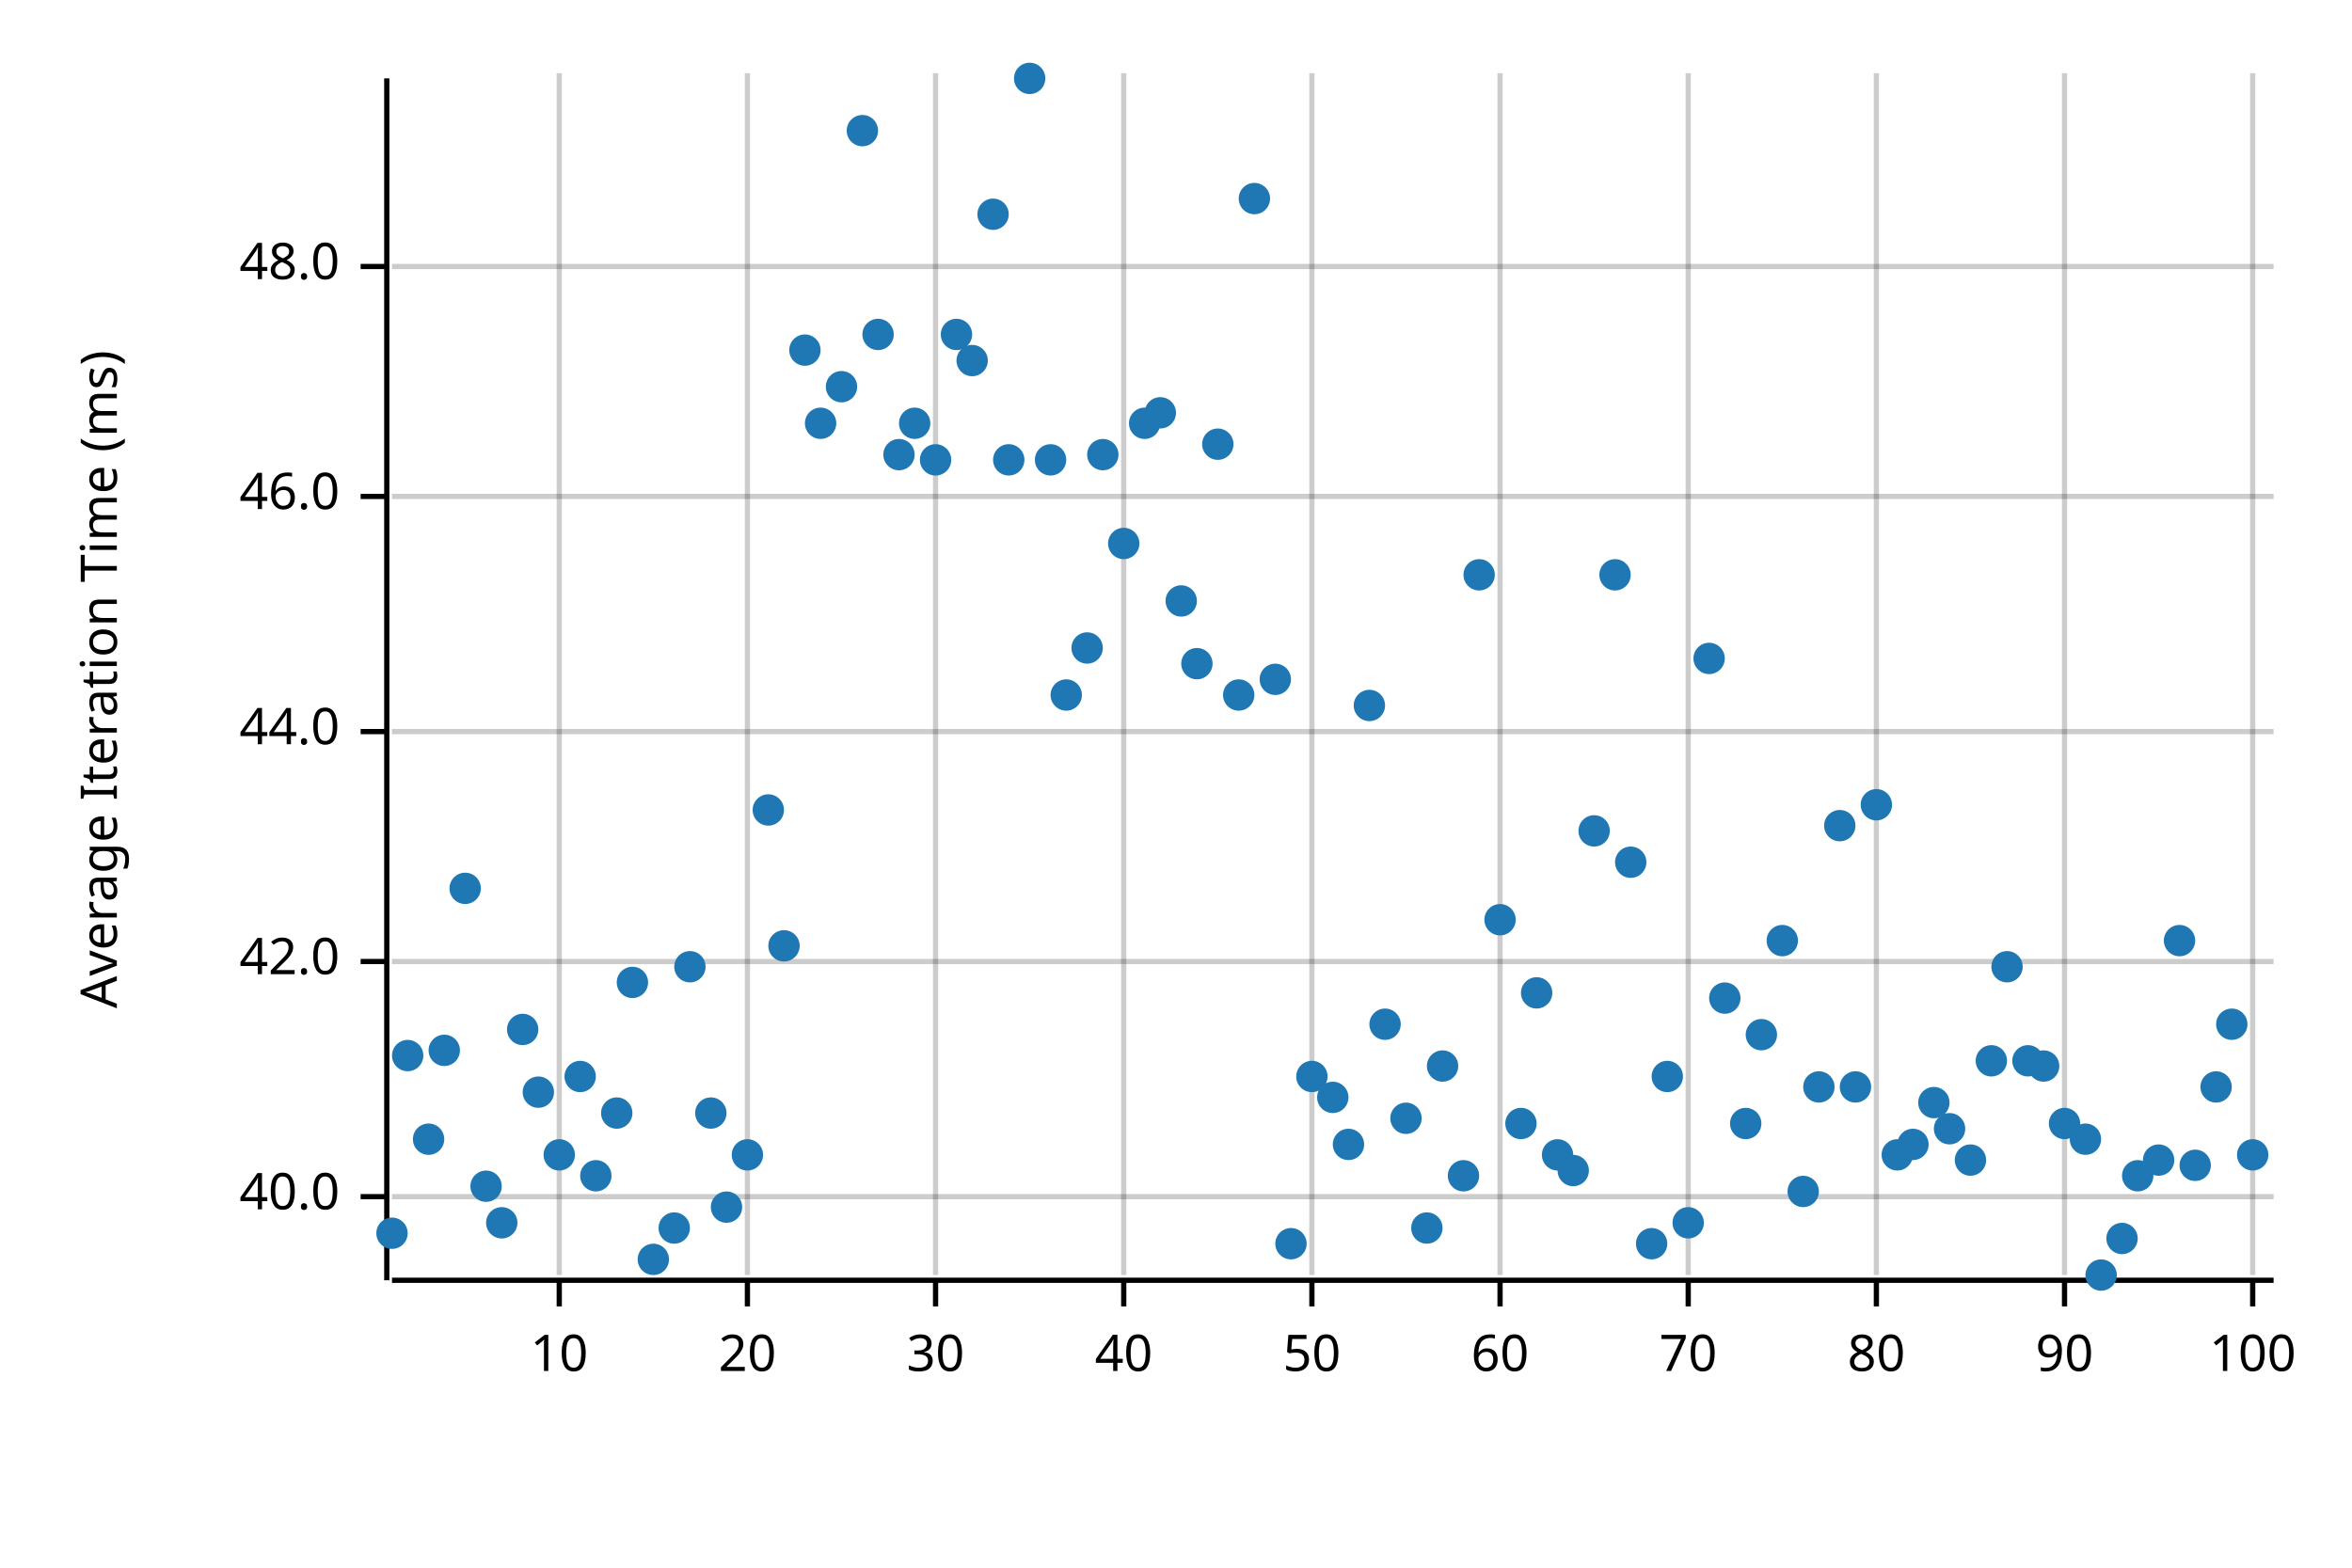
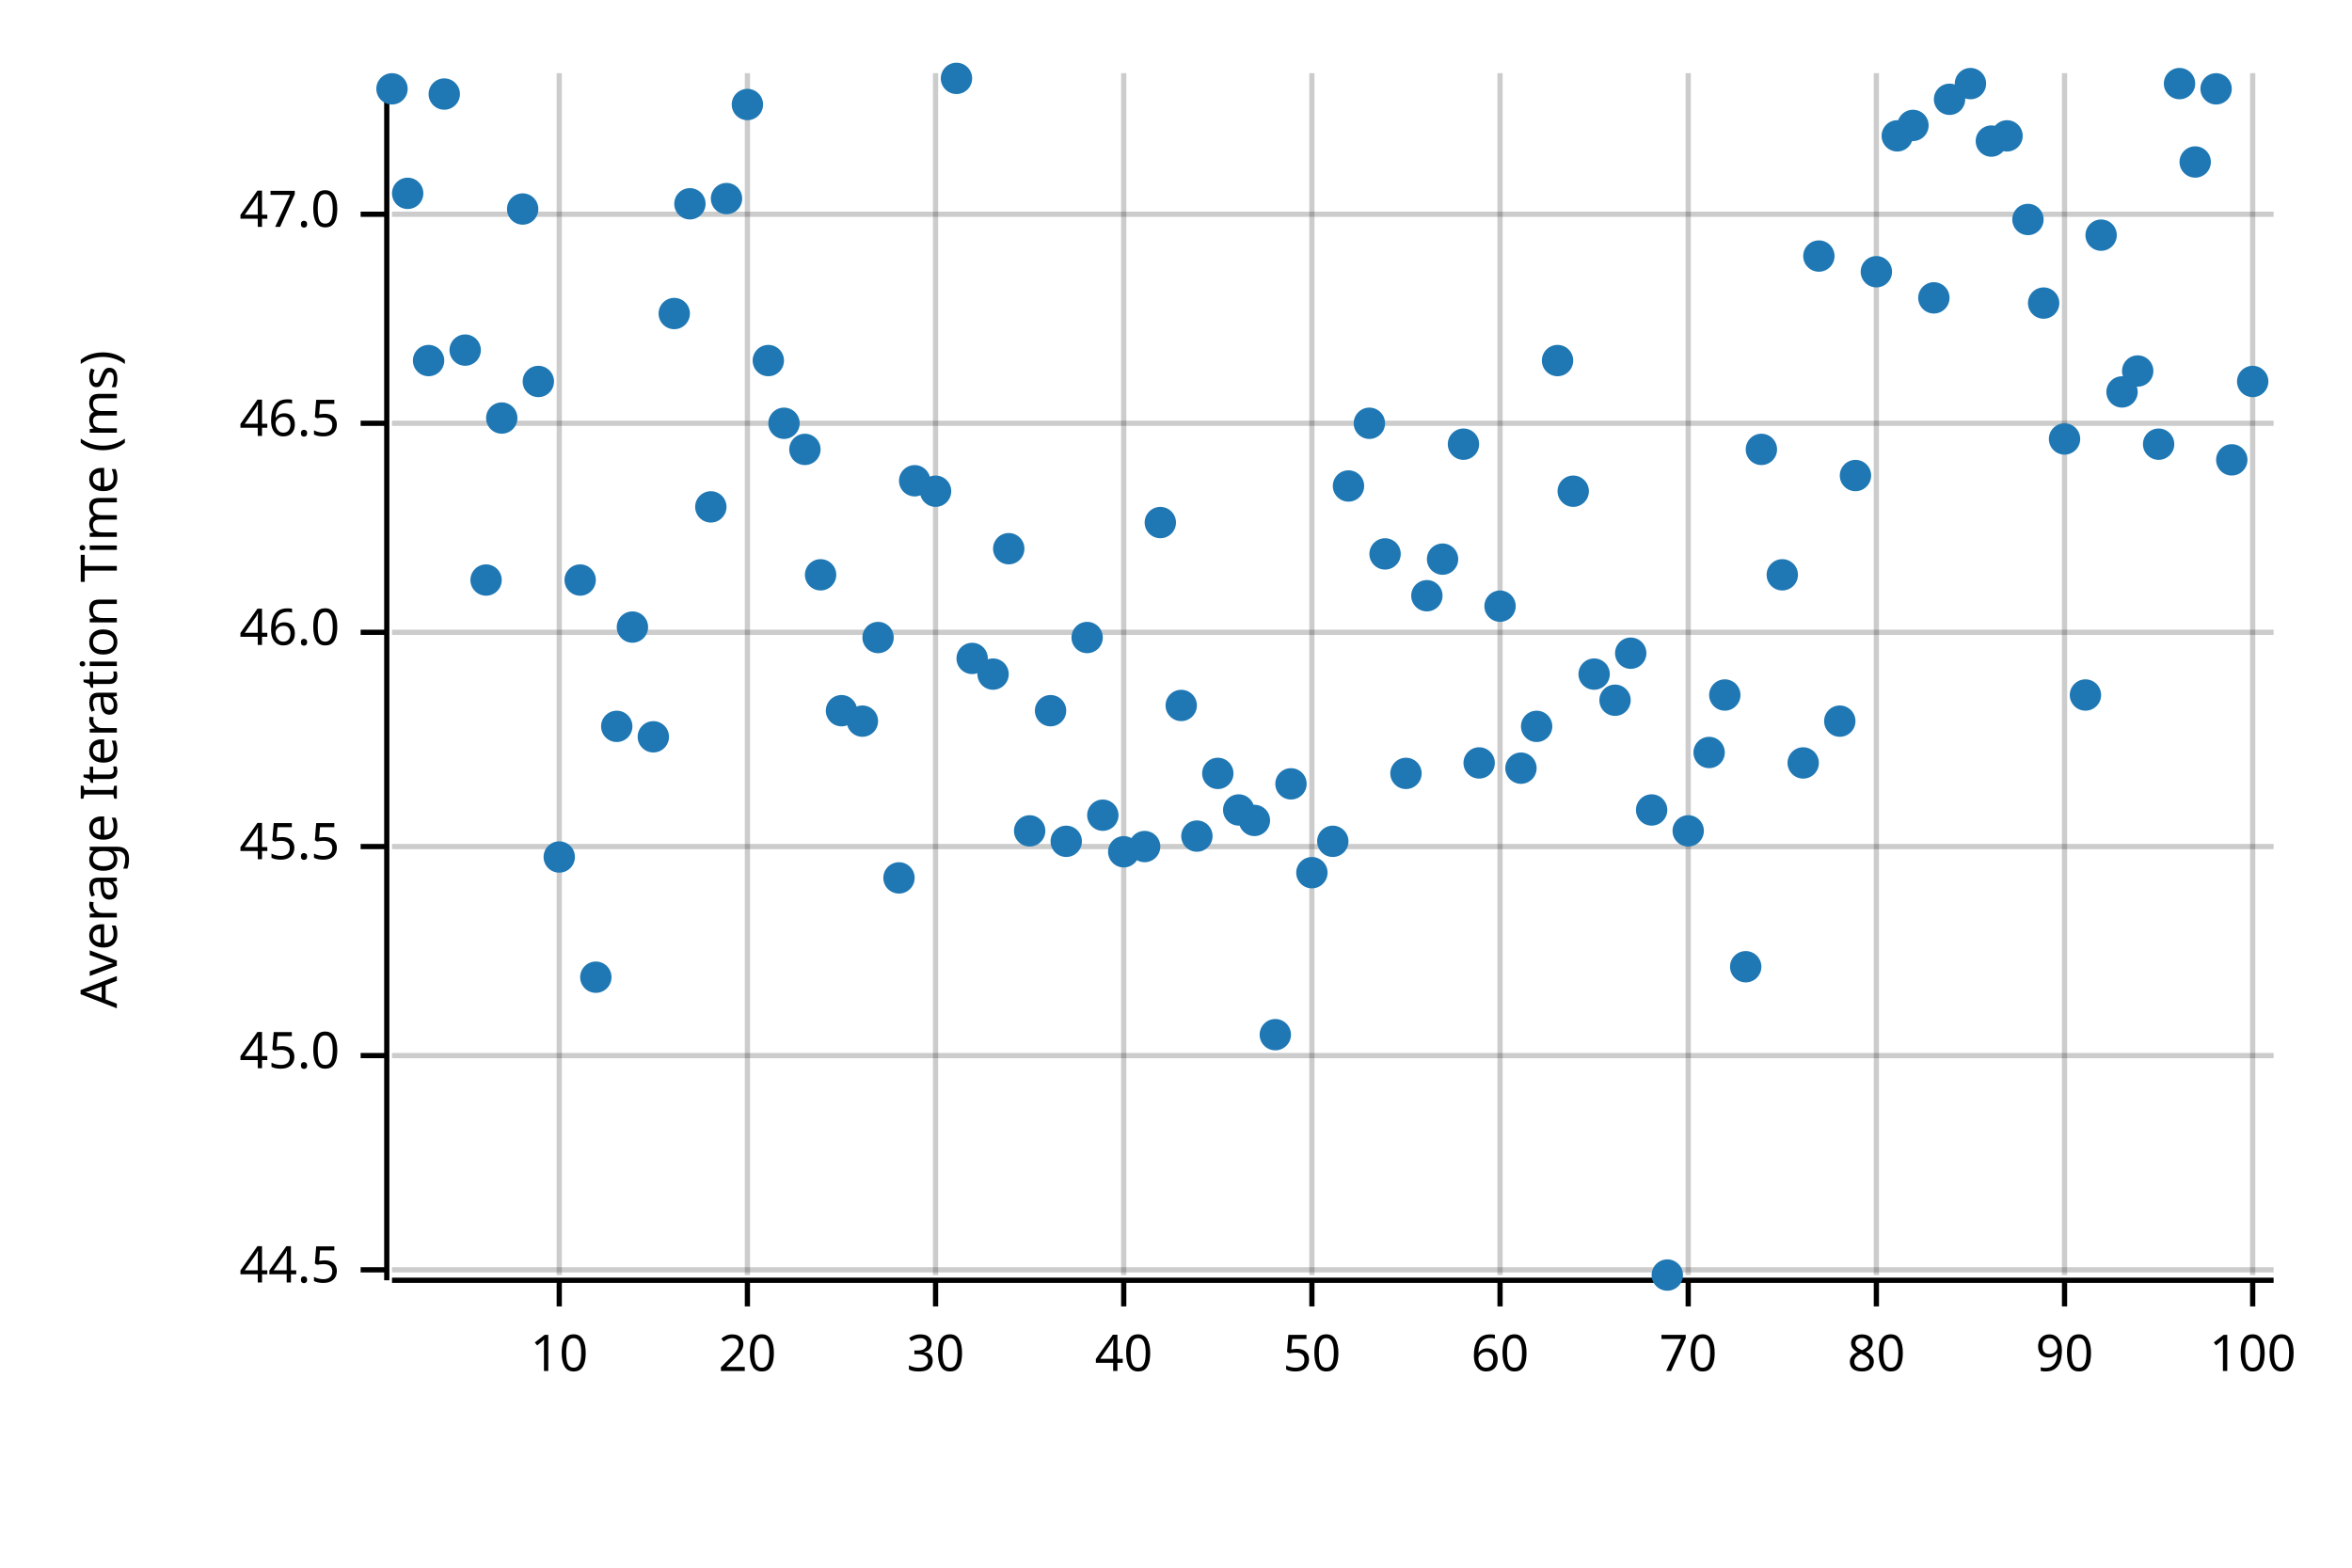
<svg xmlns="http://www.w3.org/2000/svg" width="450" height="300" viewBox="0 0 450 300">
  <text x="15" y="130" dy="0.76em" text-anchor="middle" font-family="sans-serif" font-size="9.677" opacity="1" fill="#000000" transform="rotate(270, 15, 130)">
Average Iteration Time (ms)
</text>
  <line opacity="0.2" stroke="#000000" stroke-width="1" x1="107" y1="244" x2="107" y2="14" />
  <line opacity="0.2" stroke="#000000" stroke-width="1" x1="143" y1="244" x2="143" y2="14" />
  <line opacity="0.2" stroke="#000000" stroke-width="1" x1="179" y1="244" x2="179" y2="14" />
  <line opacity="0.2" stroke="#000000" stroke-width="1" x1="215" y1="244" x2="215" y2="14" />
  <line opacity="0.2" stroke="#000000" stroke-width="1" x1="251" y1="244" x2="251" y2="14" />
  <line opacity="0.2" stroke="#000000" stroke-width="1" x1="287" y1="244" x2="287" y2="14" />
  <line opacity="0.2" stroke="#000000" stroke-width="1" x1="323" y1="244" x2="323" y2="14" />
  <line opacity="0.2" stroke="#000000" stroke-width="1" x1="359" y1="244" x2="359" y2="14" />
  <line opacity="0.2" stroke="#000000" stroke-width="1" x1="395" y1="244" x2="395" y2="14" />
  <line opacity="0.2" stroke="#000000" stroke-width="1" x1="431" y1="244" x2="431" y2="14" />
-   <line opacity="0.2" stroke="#000000" stroke-width="1" x1="75" y1="229" x2="435" y2="229" />
-   <line opacity="0.2" stroke="#000000" stroke-width="1" x1="75" y1="184" x2="435" y2="184" />
-   <line opacity="0.2" stroke="#000000" stroke-width="1" x1="75" y1="140" x2="435" y2="140" />
-   <line opacity="0.2" stroke="#000000" stroke-width="1" x1="75" y1="95" x2="435" y2="95" />
-   <line opacity="0.2" stroke="#000000" stroke-width="1" x1="75" y1="51" x2="435" y2="51" />
+   <line opacity="0.2" stroke="#000000" stroke-width="1" x1="75" y1="243" x2="435" y2="243" />
+   <line opacity="0.2" stroke="#000000" stroke-width="1" x1="75" y1="202" x2="435" y2="202" />
+   <line opacity="0.2" stroke="#000000" stroke-width="1" x1="75" y1="162" x2="435" y2="162" />
+   <line opacity="0.2" stroke="#000000" stroke-width="1" x1="75" y1="121" x2="435" y2="121" />
+   <line opacity="0.2" stroke="#000000" stroke-width="1" x1="75" y1="81" x2="435" y2="81" />
+   <line opacity="0.2" stroke="#000000" stroke-width="1" x1="75" y1="41" x2="435" y2="41" />
  <polyline fill="none" opacity="1" stroke="#000000" stroke-width="1" points="74,15 74,245 " />
-   <text x="65" y="229" dy="0.5ex" text-anchor="end" font-family="sans-serif" font-size="9.677" opacity="1" fill="#000000">
- 40.0
+   <text x="65" y="243" dy="0.5ex" text-anchor="end" font-family="sans-serif" font-size="9.677" opacity="1" fill="#000000">
+ 44.5
</text>
-   <polyline fill="none" opacity="1" stroke="#000000" stroke-width="1" points="69,229 74,229 " />
-   <text x="65" y="184" dy="0.5ex" text-anchor="end" font-family="sans-serif" font-size="9.677" opacity="1" fill="#000000">
- 42.0
+   <polyline fill="none" opacity="1" stroke="#000000" stroke-width="1" points="69,243 74,243 " />
+   <text x="65" y="202" dy="0.5ex" text-anchor="end" font-family="sans-serif" font-size="9.677" opacity="1" fill="#000000">
+ 45.0
</text>
-   <polyline fill="none" opacity="1" stroke="#000000" stroke-width="1" points="69,184 74,184 " />
-   <text x="65" y="140" dy="0.5ex" text-anchor="end" font-family="sans-serif" font-size="9.677" opacity="1" fill="#000000">
- 44.0
+   <polyline fill="none" opacity="1" stroke="#000000" stroke-width="1" points="69,202 74,202 " />
+   <text x="65" y="162" dy="0.5ex" text-anchor="end" font-family="sans-serif" font-size="9.677" opacity="1" fill="#000000">
+ 45.5
</text>
-   <polyline fill="none" opacity="1" stroke="#000000" stroke-width="1" points="69,140 74,140 " />
-   <text x="65" y="95" dy="0.5ex" text-anchor="end" font-family="sans-serif" font-size="9.677" opacity="1" fill="#000000">
+   <polyline fill="none" opacity="1" stroke="#000000" stroke-width="1" points="69,162 74,162 " />
+   <text x="65" y="121" dy="0.5ex" text-anchor="end" font-family="sans-serif" font-size="9.677" opacity="1" fill="#000000">
46.0
</text>
-   <polyline fill="none" opacity="1" stroke="#000000" stroke-width="1" points="69,95 74,95 " />
-   <text x="65" y="51" dy="0.5ex" text-anchor="end" font-family="sans-serif" font-size="9.677" opacity="1" fill="#000000">
- 48.0
+   <polyline fill="none" opacity="1" stroke="#000000" stroke-width="1" points="69,121 74,121 " />
+   <text x="65" y="81" dy="0.5ex" text-anchor="end" font-family="sans-serif" font-size="9.677" opacity="1" fill="#000000">
+ 46.5
</text>
-   <polyline fill="none" opacity="1" stroke="#000000" stroke-width="1" points="69,51 74,51 " />
+   <polyline fill="none" opacity="1" stroke="#000000" stroke-width="1" points="69,81 74,81 " />
+   <text x="65" y="41" dy="0.5ex" text-anchor="end" font-family="sans-serif" font-size="9.677" opacity="1" fill="#000000">
+ 47.0
+ </text>
+   <polyline fill="none" opacity="1" stroke="#000000" stroke-width="1" points="69,41 74,41 " />
  <polyline fill="none" opacity="1" stroke="#000000" stroke-width="1" points="75,245 435,245 " />
  <text x="107" y="255" dy="0.76em" text-anchor="middle" font-family="sans-serif" font-size="9.677" opacity="1" fill="#000000">
10
</text>
  <polyline fill="none" opacity="1" stroke="#000000" stroke-width="1" points="107,245 107,250 " />
  <text x="143" y="255" dy="0.76em" text-anchor="middle" font-family="sans-serif" font-size="9.677" opacity="1" fill="#000000">
20
</text>
  <polyline fill="none" opacity="1" stroke="#000000" stroke-width="1" points="143,245 143,250 " />
  <text x="179" y="255" dy="0.76em" text-anchor="middle" font-family="sans-serif" font-size="9.677" opacity="1" fill="#000000">
30
</text>
  <polyline fill="none" opacity="1" stroke="#000000" stroke-width="1" points="179,245 179,250 " />
  <text x="215" y="255" dy="0.76em" text-anchor="middle" font-family="sans-serif" font-size="9.677" opacity="1" fill="#000000">
40
</text>
  <polyline fill="none" opacity="1" stroke="#000000" stroke-width="1" points="215,245 215,250 " />
  <text x="251" y="255" dy="0.76em" text-anchor="middle" font-family="sans-serif" font-size="9.677" opacity="1" fill="#000000">
50
</text>
  <polyline fill="none" opacity="1" stroke="#000000" stroke-width="1" points="251,245 251,250 " />
  <text x="287" y="255" dy="0.76em" text-anchor="middle" font-family="sans-serif" font-size="9.677" opacity="1" fill="#000000">
60
</text>
  <polyline fill="none" opacity="1" stroke="#000000" stroke-width="1" points="287,245 287,250 " />
  <text x="323" y="255" dy="0.76em" text-anchor="middle" font-family="sans-serif" font-size="9.677" opacity="1" fill="#000000">
70
</text>
  <polyline fill="none" opacity="1" stroke="#000000" stroke-width="1" points="323,245 323,250 " />
  <text x="359" y="255" dy="0.76em" text-anchor="middle" font-family="sans-serif" font-size="9.677" opacity="1" fill="#000000">
80
</text>
  <polyline fill="none" opacity="1" stroke="#000000" stroke-width="1" points="359,245 359,250 " />
  <text x="395" y="255" dy="0.76em" text-anchor="middle" font-family="sans-serif" font-size="9.677" opacity="1" fill="#000000">
90
</text>
  <polyline fill="none" opacity="1" stroke="#000000" stroke-width="1" points="395,245 395,250 " />
  <text x="431" y="255" dy="0.76em" text-anchor="middle" font-family="sans-serif" font-size="9.677" opacity="1" fill="#000000">
100
</text>
  <polyline fill="none" opacity="1" stroke="#000000" stroke-width="1" points="431,245 431,250 " />
-   <circle cx="75" cy="236" r="3" opacity="1" fill="#1F78B4" stroke="none" stroke-width="1" />
-   <circle cx="78" cy="202" r="3" opacity="1" fill="#1F78B4" stroke="none" stroke-width="1" />
-   <circle cx="82" cy="218" r="3" opacity="1" fill="#1F78B4" stroke="none" stroke-width="1" />
-   <circle cx="85" cy="201" r="3" opacity="1" fill="#1F78B4" stroke="none" stroke-width="1" />
-   <circle cx="89" cy="170" r="3" opacity="1" fill="#1F78B4" stroke="none" stroke-width="1" />
-   <circle cx="93" cy="227" r="3" opacity="1" fill="#1F78B4" stroke="none" stroke-width="1" />
-   <circle cx="96" cy="234" r="3" opacity="1" fill="#1F78B4" stroke="none" stroke-width="1" />
-   <circle cx="100" cy="197" r="3" opacity="1" fill="#1F78B4" stroke="none" stroke-width="1" />
-   <circle cx="103" cy="209" r="3" opacity="1" fill="#1F78B4" stroke="none" stroke-width="1" />
-   <circle cx="107" cy="221" r="3" opacity="1" fill="#1F78B4" stroke="none" stroke-width="1" />
-   <circle cx="111" cy="206" r="3" opacity="1" fill="#1F78B4" stroke="none" stroke-width="1" />
-   <circle cx="114" cy="225" r="3" opacity="1" fill="#1F78B4" stroke="none" stroke-width="1" />
-   <circle cx="118" cy="213" r="3" opacity="1" fill="#1F78B4" stroke="none" stroke-width="1" />
-   <circle cx="121" cy="188" r="3" opacity="1" fill="#1F78B4" stroke="none" stroke-width="1" />
-   <circle cx="125" cy="241" r="3" opacity="1" fill="#1F78B4" stroke="none" stroke-width="1" />
-   <circle cx="129" cy="235" r="3" opacity="1" fill="#1F78B4" stroke="none" stroke-width="1" />
-   <circle cx="132" cy="185" r="3" opacity="1" fill="#1F78B4" stroke="none" stroke-width="1" />
-   <circle cx="136" cy="213" r="3" opacity="1" fill="#1F78B4" stroke="none" stroke-width="1" />
-   <circle cx="139" cy="231" r="3" opacity="1" fill="#1F78B4" stroke="none" stroke-width="1" />
-   <circle cx="143" cy="221" r="3" opacity="1" fill="#1F78B4" stroke="none" stroke-width="1" />
-   <circle cx="147" cy="155" r="3" opacity="1" fill="#1F78B4" stroke="none" stroke-width="1" />
-   <circle cx="150" cy="181" r="3" opacity="1" fill="#1F78B4" stroke="none" stroke-width="1" />
-   <circle cx="154" cy="67" r="3" opacity="1" fill="#1F78B4" stroke="none" stroke-width="1" />
-   <circle cx="157" cy="81" r="3" opacity="1" fill="#1F78B4" stroke="none" stroke-width="1" />
-   <circle cx="161" cy="74" r="3" opacity="1" fill="#1F78B4" stroke="none" stroke-width="1" />
-   <circle cx="165" cy="25" r="3" opacity="1" fill="#1F78B4" stroke="none" stroke-width="1" />
-   <circle cx="168" cy="64" r="3" opacity="1" fill="#1F78B4" stroke="none" stroke-width="1" />
-   <circle cx="172" cy="87" r="3" opacity="1" fill="#1F78B4" stroke="none" stroke-width="1" />
-   <circle cx="175" cy="81" r="3" opacity="1" fill="#1F78B4" stroke="none" stroke-width="1" />
-   <circle cx="179" cy="88" r="3" opacity="1" fill="#1F78B4" stroke="none" stroke-width="1" />
-   <circle cx="183" cy="64" r="3" opacity="1" fill="#1F78B4" stroke="none" stroke-width="1" />
-   <circle cx="186" cy="69" r="3" opacity="1" fill="#1F78B4" stroke="none" stroke-width="1" />
-   <circle cx="190" cy="41" r="3" opacity="1" fill="#1F78B4" stroke="none" stroke-width="1" />
-   <circle cx="193" cy="88" r="3" opacity="1" fill="#1F78B4" stroke="none" stroke-width="1" />
-   <circle cx="197" cy="15" r="3" opacity="1" fill="#1F78B4" stroke="none" stroke-width="1" />
-   <circle cx="201" cy="88" r="3" opacity="1" fill="#1F78B4" stroke="none" stroke-width="1" />
-   <circle cx="204" cy="133" r="3" opacity="1" fill="#1F78B4" stroke="none" stroke-width="1" />
-   <circle cx="208" cy="124" r="3" opacity="1" fill="#1F78B4" stroke="none" stroke-width="1" />
-   <circle cx="211" cy="87" r="3" opacity="1" fill="#1F78B4" stroke="none" stroke-width="1" />
-   <circle cx="215" cy="104" r="3" opacity="1" fill="#1F78B4" stroke="none" stroke-width="1" />
-   <circle cx="219" cy="81" r="3" opacity="1" fill="#1F78B4" stroke="none" stroke-width="1" />
-   <circle cx="222" cy="79" r="3" opacity="1" fill="#1F78B4" stroke="none" stroke-width="1" />
-   <circle cx="226" cy="115" r="3" opacity="1" fill="#1F78B4" stroke="none" stroke-width="1" />
-   <circle cx="229" cy="127" r="3" opacity="1" fill="#1F78B4" stroke="none" stroke-width="1" />
-   <circle cx="233" cy="85" r="3" opacity="1" fill="#1F78B4" stroke="none" stroke-width="1" />
-   <circle cx="237" cy="133" r="3" opacity="1" fill="#1F78B4" stroke="none" stroke-width="1" />
-   <circle cx="240" cy="38" r="3" opacity="1" fill="#1F78B4" stroke="none" stroke-width="1" />
-   <circle cx="244" cy="130" r="3" opacity="1" fill="#1F78B4" stroke="none" stroke-width="1" />
-   <circle cx="247" cy="238" r="3" opacity="1" fill="#1F78B4" stroke="none" stroke-width="1" />
-   <circle cx="251" cy="206" r="3" opacity="1" fill="#1F78B4" stroke="none" stroke-width="1" />
-   <circle cx="255" cy="210" r="3" opacity="1" fill="#1F78B4" stroke="none" stroke-width="1" />
-   <circle cx="258" cy="219" r="3" opacity="1" fill="#1F78B4" stroke="none" stroke-width="1" />
-   <circle cx="262" cy="135" r="3" opacity="1" fill="#1F78B4" stroke="none" stroke-width="1" />
-   <circle cx="265" cy="196" r="3" opacity="1" fill="#1F78B4" stroke="none" stroke-width="1" />
-   <circle cx="269" cy="214" r="3" opacity="1" fill="#1F78B4" stroke="none" stroke-width="1" />
-   <circle cx="273" cy="235" r="3" opacity="1" fill="#1F78B4" stroke="none" stroke-width="1" />
-   <circle cx="276" cy="204" r="3" opacity="1" fill="#1F78B4" stroke="none" stroke-width="1" />
-   <circle cx="280" cy="225" r="3" opacity="1" fill="#1F78B4" stroke="none" stroke-width="1" />
-   <circle cx="283" cy="110" r="3" opacity="1" fill="#1F78B4" stroke="none" stroke-width="1" />
-   <circle cx="287" cy="176" r="3" opacity="1" fill="#1F78B4" stroke="none" stroke-width="1" />
-   <circle cx="291" cy="215" r="3" opacity="1" fill="#1F78B4" stroke="none" stroke-width="1" />
-   <circle cx="294" cy="190" r="3" opacity="1" fill="#1F78B4" stroke="none" stroke-width="1" />
-   <circle cx="298" cy="221" r="3" opacity="1" fill="#1F78B4" stroke="none" stroke-width="1" />
-   <circle cx="301" cy="224" r="3" opacity="1" fill="#1F78B4" stroke="none" stroke-width="1" />
-   <circle cx="305" cy="159" r="3" opacity="1" fill="#1F78B4" stroke="none" stroke-width="1" />
-   <circle cx="309" cy="110" r="3" opacity="1" fill="#1F78B4" stroke="none" stroke-width="1" />
-   <circle cx="312" cy="165" r="3" opacity="1" fill="#1F78B4" stroke="none" stroke-width="1" />
-   <circle cx="316" cy="238" r="3" opacity="1" fill="#1F78B4" stroke="none" stroke-width="1" />
-   <circle cx="319" cy="206" r="3" opacity="1" fill="#1F78B4" stroke="none" stroke-width="1" />
-   <circle cx="323" cy="234" r="3" opacity="1" fill="#1F78B4" stroke="none" stroke-width="1" />
-   <circle cx="327" cy="126" r="3" opacity="1" fill="#1F78B4" stroke="none" stroke-width="1" />
-   <circle cx="330" cy="191" r="3" opacity="1" fill="#1F78B4" stroke="none" stroke-width="1" />
-   <circle cx="334" cy="215" r="3" opacity="1" fill="#1F78B4" stroke="none" stroke-width="1" />
-   <circle cx="337" cy="198" r="3" opacity="1" fill="#1F78B4" stroke="none" stroke-width="1" />
-   <circle cx="341" cy="180" r="3" opacity="1" fill="#1F78B4" stroke="none" stroke-width="1" />
-   <circle cx="345" cy="228" r="3" opacity="1" fill="#1F78B4" stroke="none" stroke-width="1" />
-   <circle cx="348" cy="208" r="3" opacity="1" fill="#1F78B4" stroke="none" stroke-width="1" />
-   <circle cx="352" cy="158" r="3" opacity="1" fill="#1F78B4" stroke="none" stroke-width="1" />
-   <circle cx="355" cy="208" r="3" opacity="1" fill="#1F78B4" stroke="none" stroke-width="1" />
-   <circle cx="359" cy="154" r="3" opacity="1" fill="#1F78B4" stroke="none" stroke-width="1" />
-   <circle cx="363" cy="221" r="3" opacity="1" fill="#1F78B4" stroke="none" stroke-width="1" />
-   <circle cx="366" cy="219" r="3" opacity="1" fill="#1F78B4" stroke="none" stroke-width="1" />
-   <circle cx="370" cy="211" r="3" opacity="1" fill="#1F78B4" stroke="none" stroke-width="1" />
-   <circle cx="373" cy="216" r="3" opacity="1" fill="#1F78B4" stroke="none" stroke-width="1" />
-   <circle cx="377" cy="222" r="3" opacity="1" fill="#1F78B4" stroke="none" stroke-width="1" />
-   <circle cx="381" cy="203" r="3" opacity="1" fill="#1F78B4" stroke="none" stroke-width="1" />
-   <circle cx="384" cy="185" r="3" opacity="1" fill="#1F78B4" stroke="none" stroke-width="1" />
-   <circle cx="388" cy="203" r="3" opacity="1" fill="#1F78B4" stroke="none" stroke-width="1" />
-   <circle cx="391" cy="204" r="3" opacity="1" fill="#1F78B4" stroke="none" stroke-width="1" />
-   <circle cx="395" cy="215" r="3" opacity="1" fill="#1F78B4" stroke="none" stroke-width="1" />
-   <circle cx="399" cy="218" r="3" opacity="1" fill="#1F78B4" stroke="none" stroke-width="1" />
-   <circle cx="402" cy="244" r="3" opacity="1" fill="#1F78B4" stroke="none" stroke-width="1" />
-   <circle cx="406" cy="237" r="3" opacity="1" fill="#1F78B4" stroke="none" stroke-width="1" />
-   <circle cx="409" cy="225" r="3" opacity="1" fill="#1F78B4" stroke="none" stroke-width="1" />
-   <circle cx="413" cy="222" r="3" opacity="1" fill="#1F78B4" stroke="none" stroke-width="1" />
-   <circle cx="417" cy="180" r="3" opacity="1" fill="#1F78B4" stroke="none" stroke-width="1" />
-   <circle cx="420" cy="223" r="3" opacity="1" fill="#1F78B4" stroke="none" stroke-width="1" />
-   <circle cx="424" cy="208" r="3" opacity="1" fill="#1F78B4" stroke="none" stroke-width="1" />
-   <circle cx="427" cy="196" r="3" opacity="1" fill="#1F78B4" stroke="none" stroke-width="1" />
-   <circle cx="431" cy="221" r="3" opacity="1" fill="#1F78B4" stroke="none" stroke-width="1" />
+   <circle cx="75" cy="17" r="3" opacity="1" fill="#1F78B4" stroke="none" stroke-width="1" />
+   <circle cx="78" cy="37" r="3" opacity="1" fill="#1F78B4" stroke="none" stroke-width="1" />
+   <circle cx="82" cy="69" r="3" opacity="1" fill="#1F78B4" stroke="none" stroke-width="1" />
+   <circle cx="85" cy="18" r="3" opacity="1" fill="#1F78B4" stroke="none" stroke-width="1" />
+   <circle cx="89" cy="67" r="3" opacity="1" fill="#1F78B4" stroke="none" stroke-width="1" />
+   <circle cx="93" cy="111" r="3" opacity="1" fill="#1F78B4" stroke="none" stroke-width="1" />
+   <circle cx="96" cy="80" r="3" opacity="1" fill="#1F78B4" stroke="none" stroke-width="1" />
+   <circle cx="100" cy="40" r="3" opacity="1" fill="#1F78B4" stroke="none" stroke-width="1" />
+   <circle cx="103" cy="73" r="3" opacity="1" fill="#1F78B4" stroke="none" stroke-width="1" />
+   <circle cx="107" cy="164" r="3" opacity="1" fill="#1F78B4" stroke="none" stroke-width="1" />
+   <circle cx="111" cy="111" r="3" opacity="1" fill="#1F78B4" stroke="none" stroke-width="1" />
+   <circle cx="114" cy="187" r="3" opacity="1" fill="#1F78B4" stroke="none" stroke-width="1" />
+   <circle cx="118" cy="139" r="3" opacity="1" fill="#1F78B4" stroke="none" stroke-width="1" />
+   <circle cx="121" cy="120" r="3" opacity="1" fill="#1F78B4" stroke="none" stroke-width="1" />
+   <circle cx="125" cy="141" r="3" opacity="1" fill="#1F78B4" stroke="none" stroke-width="1" />
+   <circle cx="129" cy="60" r="3" opacity="1" fill="#1F78B4" stroke="none" stroke-width="1" />
+   <circle cx="132" cy="39" r="3" opacity="1" fill="#1F78B4" stroke="none" stroke-width="1" />
+   <circle cx="136" cy="97" r="3" opacity="1" fill="#1F78B4" stroke="none" stroke-width="1" />
+   <circle cx="139" cy="38" r="3" opacity="1" fill="#1F78B4" stroke="none" stroke-width="1" />
+   <circle cx="143" cy="20" r="3" opacity="1" fill="#1F78B4" stroke="none" stroke-width="1" />
+   <circle cx="147" cy="69" r="3" opacity="1" fill="#1F78B4" stroke="none" stroke-width="1" />
+   <circle cx="150" cy="81" r="3" opacity="1" fill="#1F78B4" stroke="none" stroke-width="1" />
+   <circle cx="154" cy="86" r="3" opacity="1" fill="#1F78B4" stroke="none" stroke-width="1" />
+   <circle cx="157" cy="110" r="3" opacity="1" fill="#1F78B4" stroke="none" stroke-width="1" />
+   <circle cx="161" cy="136" r="3" opacity="1" fill="#1F78B4" stroke="none" stroke-width="1" />
+   <circle cx="165" cy="138" r="3" opacity="1" fill="#1F78B4" stroke="none" stroke-width="1" />
+   <circle cx="168" cy="122" r="3" opacity="1" fill="#1F78B4" stroke="none" stroke-width="1" />
+   <circle cx="172" cy="168" r="3" opacity="1" fill="#1F78B4" stroke="none" stroke-width="1" />
+   <circle cx="175" cy="92" r="3" opacity="1" fill="#1F78B4" stroke="none" stroke-width="1" />
+   <circle cx="179" cy="94" r="3" opacity="1" fill="#1F78B4" stroke="none" stroke-width="1" />
+   <circle cx="183" cy="15" r="3" opacity="1" fill="#1F78B4" stroke="none" stroke-width="1" />
+   <circle cx="186" cy="126" r="3" opacity="1" fill="#1F78B4" stroke="none" stroke-width="1" />
+   <circle cx="190" cy="129" r="3" opacity="1" fill="#1F78B4" stroke="none" stroke-width="1" />
+   <circle cx="193" cy="105" r="3" opacity="1" fill="#1F78B4" stroke="none" stroke-width="1" />
+   <circle cx="197" cy="159" r="3" opacity="1" fill="#1F78B4" stroke="none" stroke-width="1" />
+   <circle cx="201" cy="136" r="3" opacity="1" fill="#1F78B4" stroke="none" stroke-width="1" />
+   <circle cx="204" cy="161" r="3" opacity="1" fill="#1F78B4" stroke="none" stroke-width="1" />
+   <circle cx="208" cy="122" r="3" opacity="1" fill="#1F78B4" stroke="none" stroke-width="1" />
+   <circle cx="211" cy="156" r="3" opacity="1" fill="#1F78B4" stroke="none" stroke-width="1" />
+   <circle cx="215" cy="163" r="3" opacity="1" fill="#1F78B4" stroke="none" stroke-width="1" />
+   <circle cx="219" cy="162" r="3" opacity="1" fill="#1F78B4" stroke="none" stroke-width="1" />
+   <circle cx="222" cy="100" r="3" opacity="1" fill="#1F78B4" stroke="none" stroke-width="1" />
+   <circle cx="226" cy="135" r="3" opacity="1" fill="#1F78B4" stroke="none" stroke-width="1" />
+   <circle cx="229" cy="160" r="3" opacity="1" fill="#1F78B4" stroke="none" stroke-width="1" />
+   <circle cx="233" cy="148" r="3" opacity="1" fill="#1F78B4" stroke="none" stroke-width="1" />
+   <circle cx="237" cy="155" r="3" opacity="1" fill="#1F78B4" stroke="none" stroke-width="1" />
+   <circle cx="240" cy="157" r="3" opacity="1" fill="#1F78B4" stroke="none" stroke-width="1" />
+   <circle cx="244" cy="198" r="3" opacity="1" fill="#1F78B4" stroke="none" stroke-width="1" />
+   <circle cx="247" cy="150" r="3" opacity="1" fill="#1F78B4" stroke="none" stroke-width="1" />
+   <circle cx="251" cy="167" r="3" opacity="1" fill="#1F78B4" stroke="none" stroke-width="1" />
+   <circle cx="255" cy="161" r="3" opacity="1" fill="#1F78B4" stroke="none" stroke-width="1" />
+   <circle cx="258" cy="93" r="3" opacity="1" fill="#1F78B4" stroke="none" stroke-width="1" />
+   <circle cx="262" cy="81" r="3" opacity="1" fill="#1F78B4" stroke="none" stroke-width="1" />
+   <circle cx="265" cy="106" r="3" opacity="1" fill="#1F78B4" stroke="none" stroke-width="1" />
+   <circle cx="269" cy="148" r="3" opacity="1" fill="#1F78B4" stroke="none" stroke-width="1" />
+   <circle cx="273" cy="114" r="3" opacity="1" fill="#1F78B4" stroke="none" stroke-width="1" />
+   <circle cx="276" cy="107" r="3" opacity="1" fill="#1F78B4" stroke="none" stroke-width="1" />
+   <circle cx="280" cy="85" r="3" opacity="1" fill="#1F78B4" stroke="none" stroke-width="1" />
+   <circle cx="283" cy="146" r="3" opacity="1" fill="#1F78B4" stroke="none" stroke-width="1" />
+   <circle cx="287" cy="116" r="3" opacity="1" fill="#1F78B4" stroke="none" stroke-width="1" />
+   <circle cx="291" cy="147" r="3" opacity="1" fill="#1F78B4" stroke="none" stroke-width="1" />
+   <circle cx="294" cy="139" r="3" opacity="1" fill="#1F78B4" stroke="none" stroke-width="1" />
+   <circle cx="298" cy="69" r="3" opacity="1" fill="#1F78B4" stroke="none" stroke-width="1" />
+   <circle cx="301" cy="94" r="3" opacity="1" fill="#1F78B4" stroke="none" stroke-width="1" />
+   <circle cx="305" cy="129" r="3" opacity="1" fill="#1F78B4" stroke="none" stroke-width="1" />
+   <circle cx="309" cy="134" r="3" opacity="1" fill="#1F78B4" stroke="none" stroke-width="1" />
+   <circle cx="312" cy="125" r="3" opacity="1" fill="#1F78B4" stroke="none" stroke-width="1" />
+   <circle cx="316" cy="155" r="3" opacity="1" fill="#1F78B4" stroke="none" stroke-width="1" />
+   <circle cx="319" cy="244" r="3" opacity="1" fill="#1F78B4" stroke="none" stroke-width="1" />
+   <circle cx="323" cy="159" r="3" opacity="1" fill="#1F78B4" stroke="none" stroke-width="1" />
+   <circle cx="327" cy="144" r="3" opacity="1" fill="#1F78B4" stroke="none" stroke-width="1" />
+   <circle cx="330" cy="133" r="3" opacity="1" fill="#1F78B4" stroke="none" stroke-width="1" />
+   <circle cx="334" cy="185" r="3" opacity="1" fill="#1F78B4" stroke="none" stroke-width="1" />
+   <circle cx="337" cy="86" r="3" opacity="1" fill="#1F78B4" stroke="none" stroke-width="1" />
+   <circle cx="341" cy="110" r="3" opacity="1" fill="#1F78B4" stroke="none" stroke-width="1" />
+   <circle cx="345" cy="146" r="3" opacity="1" fill="#1F78B4" stroke="none" stroke-width="1" />
+   <circle cx="348" cy="49" r="3" opacity="1" fill="#1F78B4" stroke="none" stroke-width="1" />
+   <circle cx="352" cy="138" r="3" opacity="1" fill="#1F78B4" stroke="none" stroke-width="1" />
+   <circle cx="355" cy="91" r="3" opacity="1" fill="#1F78B4" stroke="none" stroke-width="1" />
+   <circle cx="359" cy="52" r="3" opacity="1" fill="#1F78B4" stroke="none" stroke-width="1" />
+   <circle cx="363" cy="26" r="3" opacity="1" fill="#1F78B4" stroke="none" stroke-width="1" />
+   <circle cx="366" cy="24" r="3" opacity="1" fill="#1F78B4" stroke="none" stroke-width="1" />
+   <circle cx="370" cy="57" r="3" opacity="1" fill="#1F78B4" stroke="none" stroke-width="1" />
+   <circle cx="373" cy="19" r="3" opacity="1" fill="#1F78B4" stroke="none" stroke-width="1" />
+   <circle cx="377" cy="16" r="3" opacity="1" fill="#1F78B4" stroke="none" stroke-width="1" />
+   <circle cx="381" cy="27" r="3" opacity="1" fill="#1F78B4" stroke="none" stroke-width="1" />
+   <circle cx="384" cy="26" r="3" opacity="1" fill="#1F78B4" stroke="none" stroke-width="1" />
+   <circle cx="388" cy="42" r="3" opacity="1" fill="#1F78B4" stroke="none" stroke-width="1" />
+   <circle cx="391" cy="58" r="3" opacity="1" fill="#1F78B4" stroke="none" stroke-width="1" />
+   <circle cx="395" cy="84" r="3" opacity="1" fill="#1F78B4" stroke="none" stroke-width="1" />
+   <circle cx="399" cy="133" r="3" opacity="1" fill="#1F78B4" stroke="none" stroke-width="1" />
+   <circle cx="402" cy="45" r="3" opacity="1" fill="#1F78B4" stroke="none" stroke-width="1" />
+   <circle cx="406" cy="75" r="3" opacity="1" fill="#1F78B4" stroke="none" stroke-width="1" />
+   <circle cx="409" cy="71" r="3" opacity="1" fill="#1F78B4" stroke="none" stroke-width="1" />
+   <circle cx="413" cy="85" r="3" opacity="1" fill="#1F78B4" stroke="none" stroke-width="1" />
+   <circle cx="417" cy="16" r="3" opacity="1" fill="#1F78B4" stroke="none" stroke-width="1" />
+   <circle cx="420" cy="31" r="3" opacity="1" fill="#1F78B4" stroke="none" stroke-width="1" />
+   <circle cx="424" cy="17" r="3" opacity="1" fill="#1F78B4" stroke="none" stroke-width="1" />
+   <circle cx="427" cy="88" r="3" opacity="1" fill="#1F78B4" stroke="none" stroke-width="1" />
+   <circle cx="431" cy="73" r="3" opacity="1" fill="#1F78B4" stroke="none" stroke-width="1" />
</svg>
